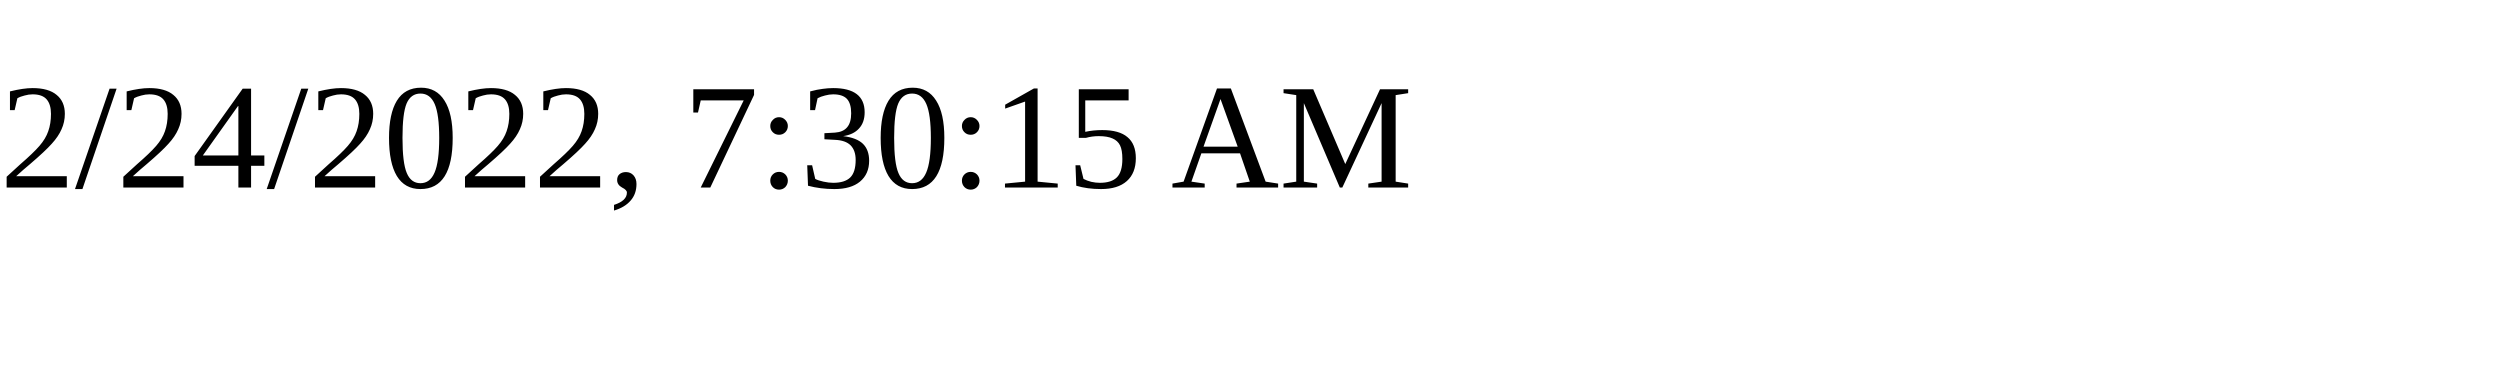
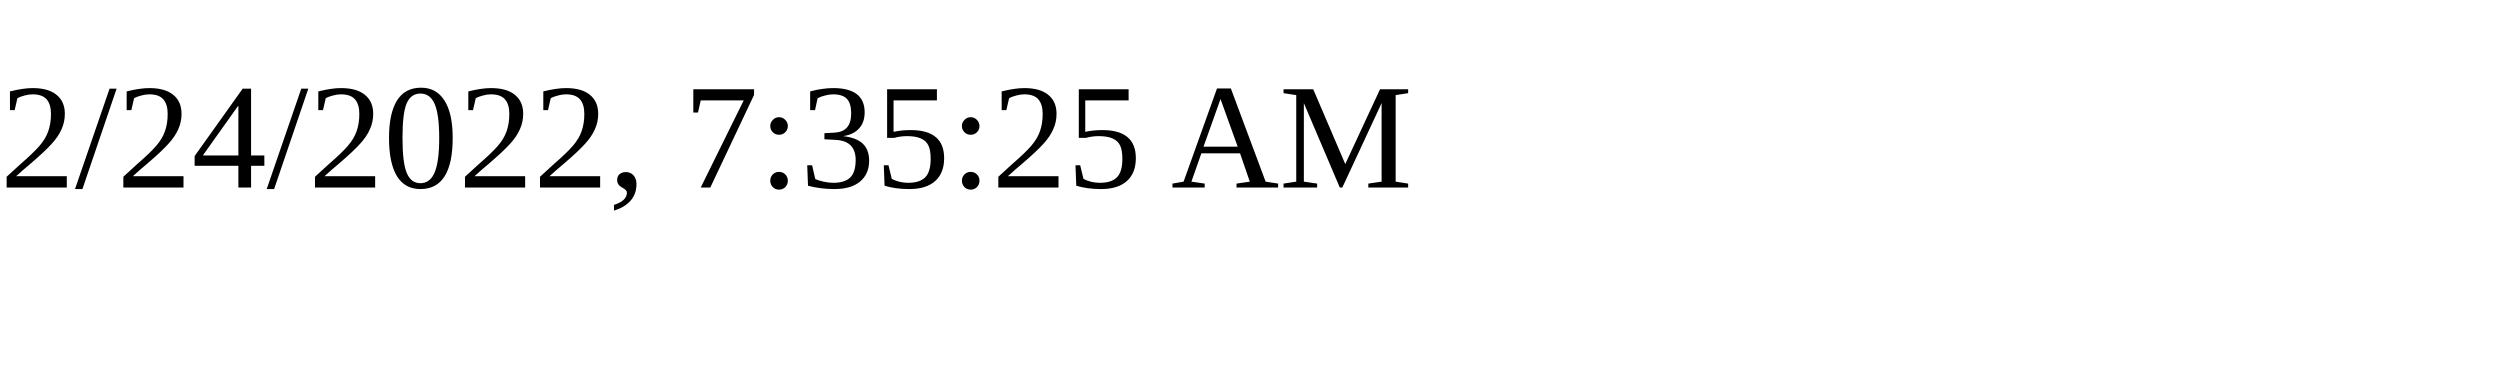
<svg xmlns="http://www.w3.org/2000/svg" height="30" width="200">
-   <text x="0" y="15">2/24/2022, 7:30:15 AM</text>
+   <text x="0" y="15">2/24/2022, 7:35:25 AM</text>
</svg>
